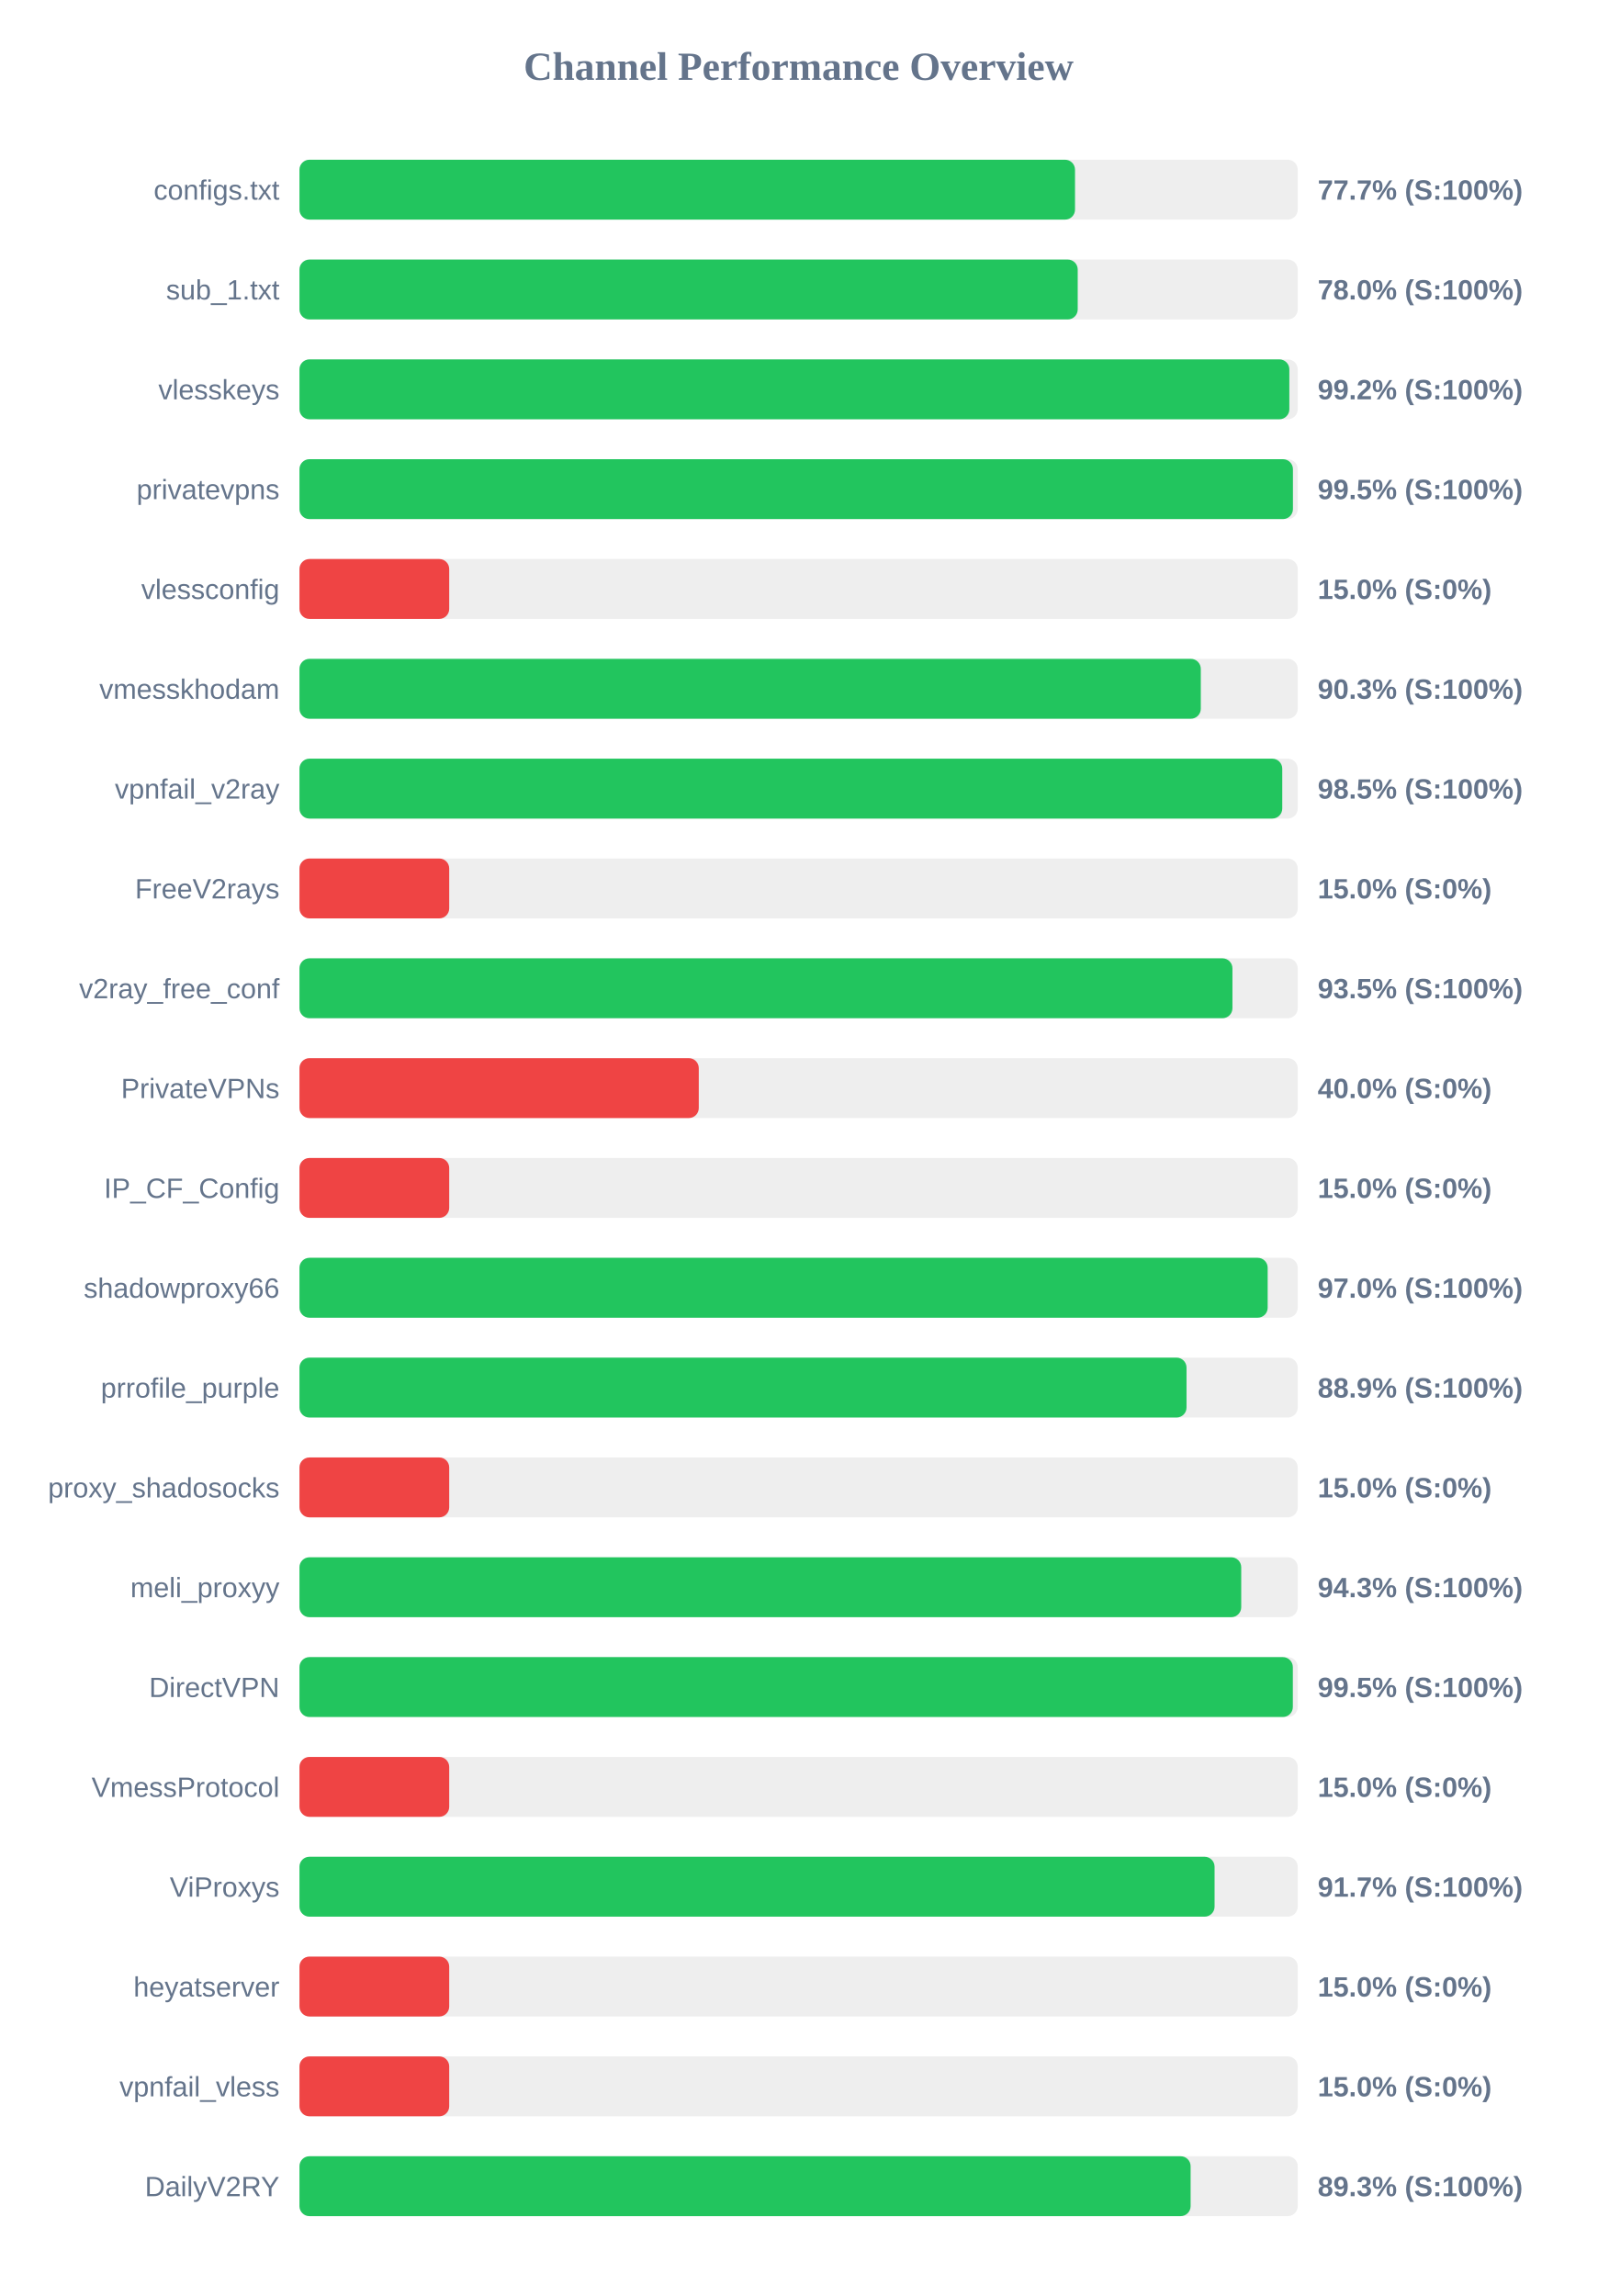
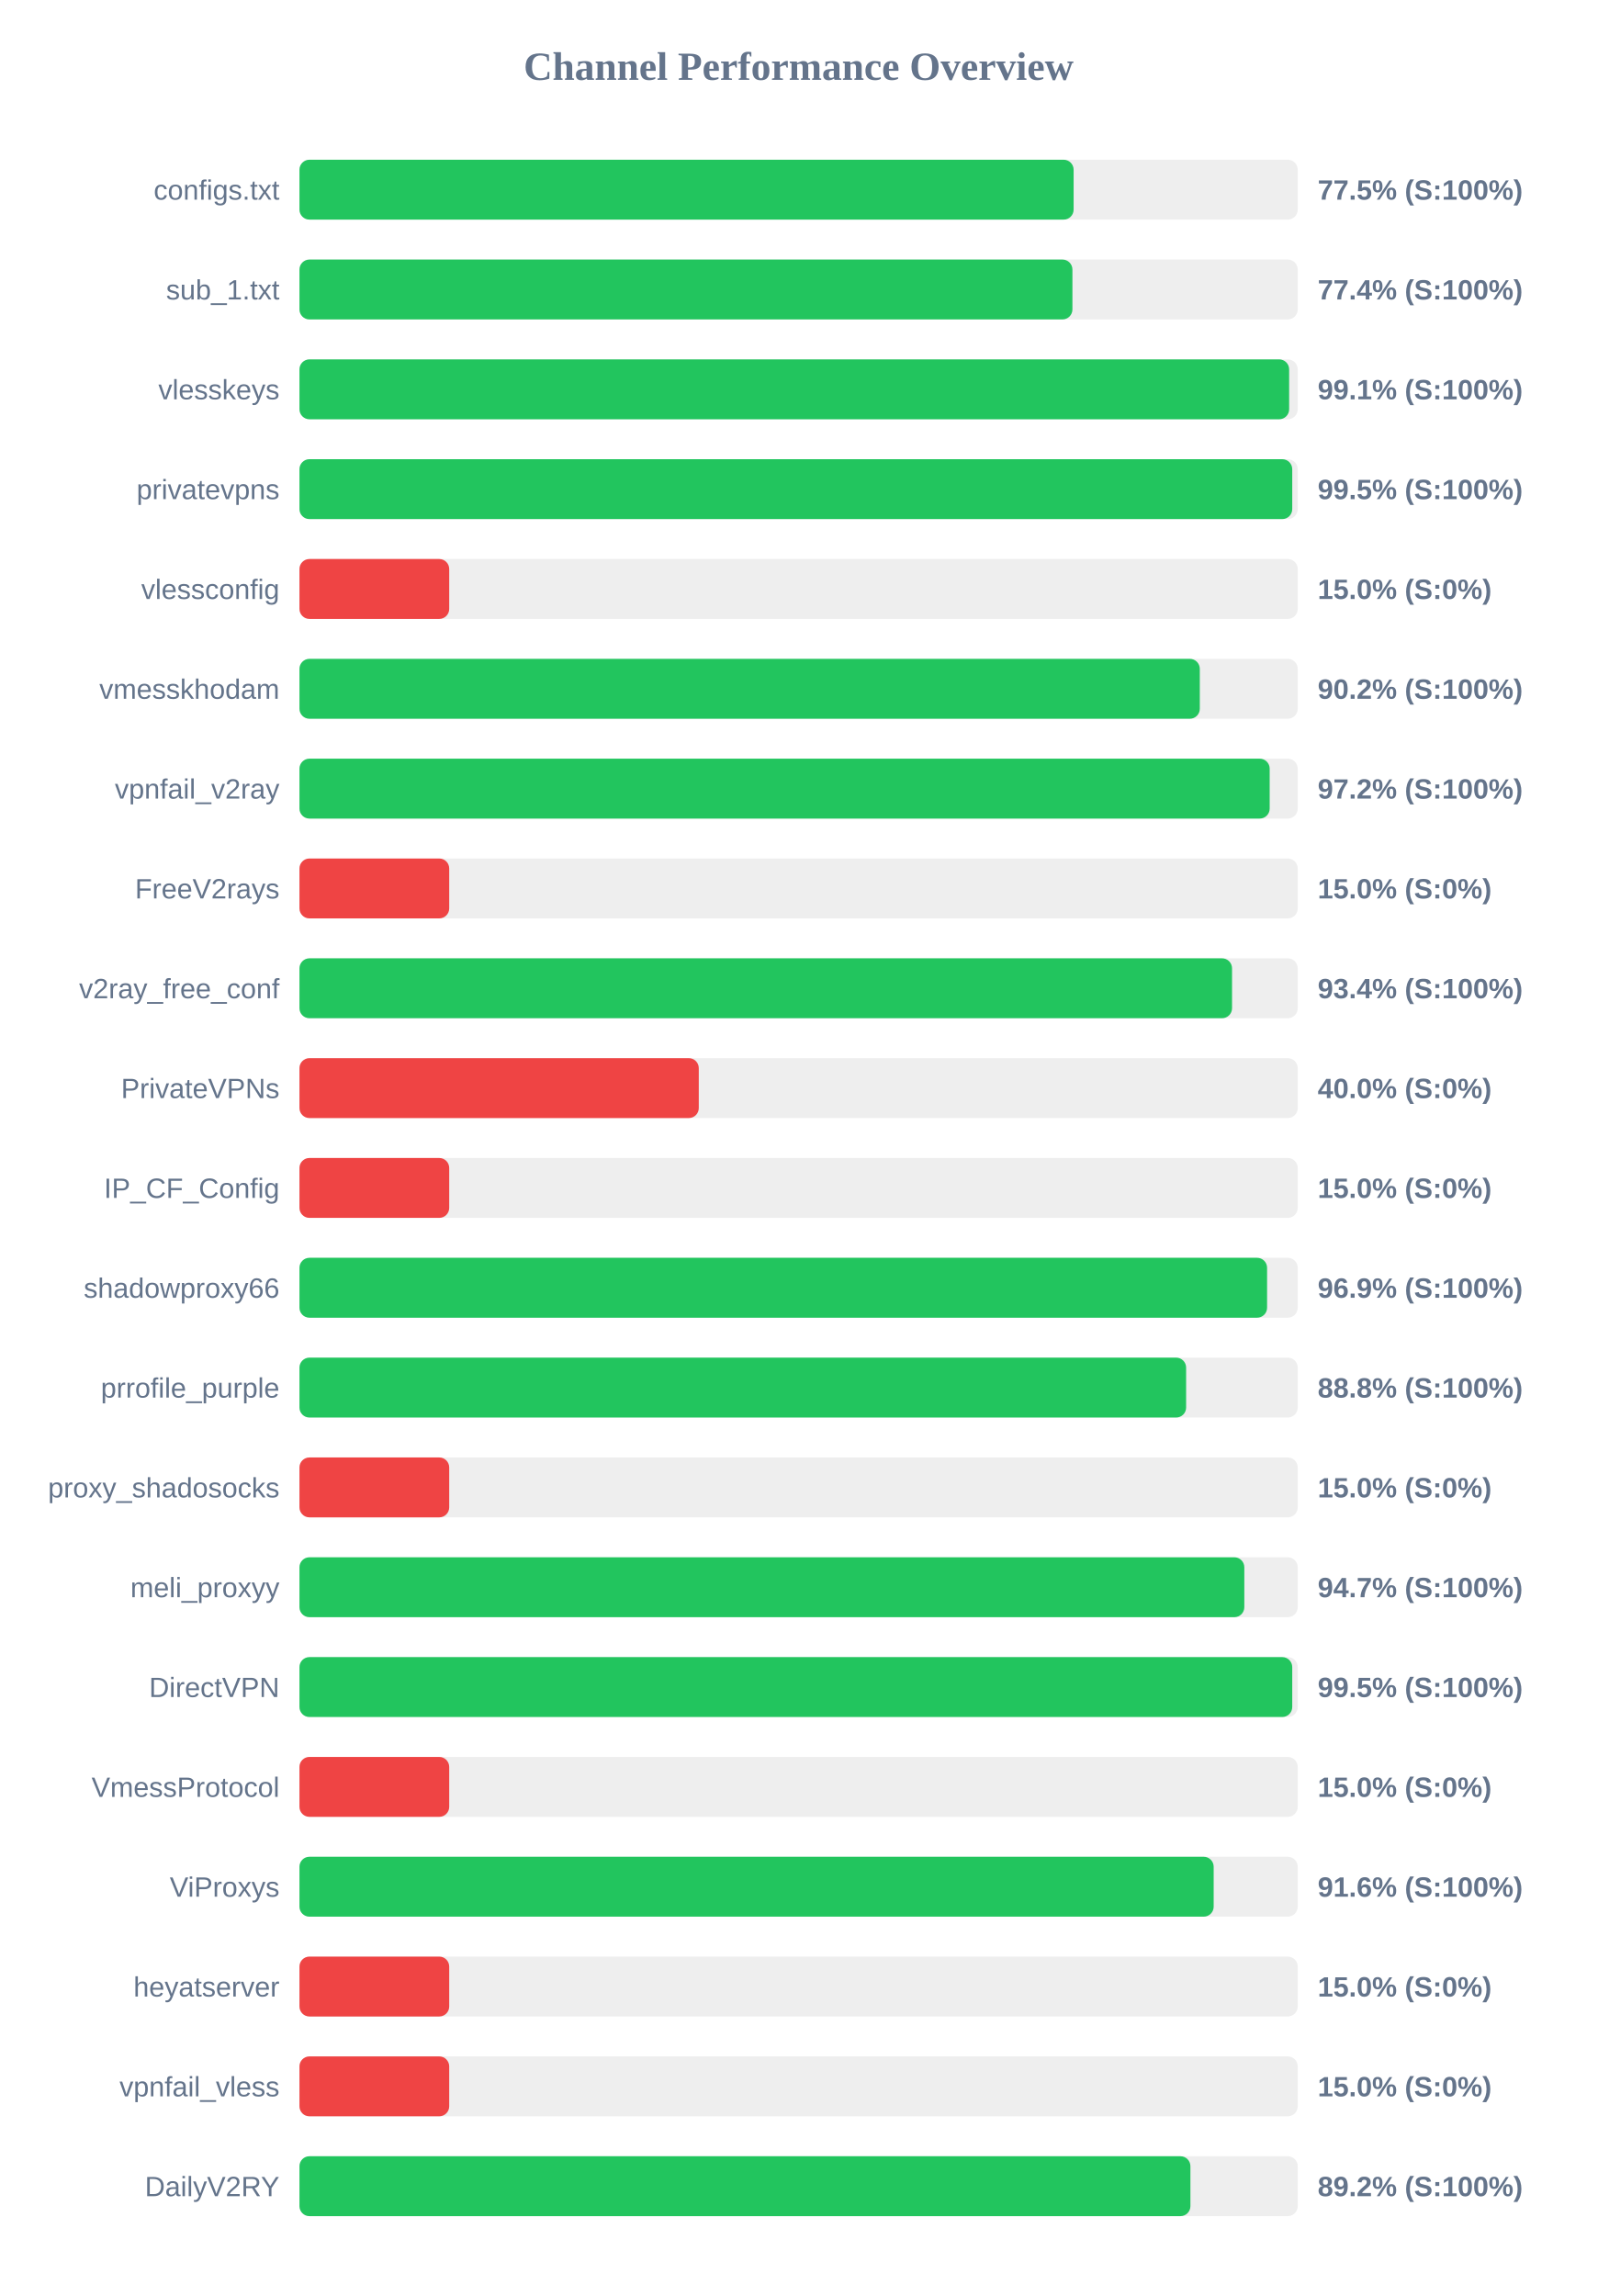
<svg xmlns="http://www.w3.org/2000/svg" width="800" height="1150" version="1.1">
  <style>
        .row { font: 14px Arial; fill: #64748b; }
        .score { font: bold 14px Arial; fill: #64748b; }
    </style>
  <text x="400" y="40" text-anchor="middle" font-size="20px" font-weight="bold" fill="#64748b">Channel Performance Overview</text>
  <rect x="150" y="80" width="500" height="30" fill="#eee" rx="5" />
-   <rect x="150" y="80" width="388.45" height="30" fill="#22c55e" rx="5" />
+   <rect x="150" y="80" width="387.75" height="30" fill="#22c55e" rx="5" />
  <text x="140" y="100" text-anchor="end" class="row">configs.txt</text>
-   <text x="660" y="100" text-anchor="start" class="score">77.7% (S:100%)</text>
+   <text x="660" y="100" text-anchor="start" class="score">77.5% (S:100%)</text>
  <rect x="150" y="130" width="500" height="30" fill="#eee" rx="5" />
-   <rect x="150" y="130" width="389.8" height="30" fill="#22c55e" rx="5" />
+   <rect x="150" y="130" width="387.15" height="30" fill="#22c55e" rx="5" />
  <text x="140" y="150" text-anchor="end" class="row">sub_1.txt</text>
-   <text x="660" y="150" text-anchor="start" class="score">78.0% (S:100%)</text>
+   <text x="660" y="150" text-anchor="start" class="score">77.4% (S:100%)</text>
  <rect x="150" y="180" width="500" height="30" fill="#eee" rx="5" />
-   <rect x="150" y="180" width="495.8" height="30" fill="#22c55e" rx="5" />
+   <rect x="150" y="180" width="495.7" height="30" fill="#22c55e" rx="5" />
  <text x="140" y="200" text-anchor="end" class="row">vlesskeys</text>
-   <text x="660" y="200" text-anchor="start" class="score">99.2% (S:100%)</text>
+   <text x="660" y="200" text-anchor="start" class="score">99.1% (S:100%)</text>
  <rect x="150" y="230" width="500" height="30" fill="#eee" rx="5" />
-   <rect x="150" y="230" width="497.6" height="30" fill="#22c55e" rx="5" />
+   <rect x="150" y="230" width="497.25" height="30" fill="#22c55e" rx="5" />
  <text x="140" y="250" text-anchor="end" class="row">privatevpns</text>
  <text x="660" y="250" text-anchor="start" class="score">99.5% (S:100%)</text>
  <rect x="150" y="280" width="500" height="30" fill="#eee" rx="5" />
  <rect x="150" y="280" width="75.0" height="30" fill="#ef4444" rx="5" />
  <text x="140" y="300" text-anchor="end" class="row">vlessconfig</text>
  <text x="660" y="300" text-anchor="start" class="score">15.0% (S:0%)</text>
  <rect x="150" y="330" width="500" height="30" fill="#eee" rx="5" />
-   <rect x="150" y="330" width="451.45" height="30" fill="#22c55e" rx="5" />
+   <rect x="150" y="330" width="450.95" height="30" fill="#22c55e" rx="5" />
  <text x="140" y="350" text-anchor="end" class="row">vmesskhodam</text>
-   <text x="660" y="350" text-anchor="start" class="score">90.3% (S:100%)</text>
+   <text x="660" y="350" text-anchor="start" class="score">90.2% (S:100%)</text>
  <rect x="150" y="380" width="500" height="30" fill="#eee" rx="5" />
-   <rect x="150" y="380" width="492.25" height="30" fill="#22c55e" rx="5" />
+   <rect x="150" y="380" width="485.95" height="30" fill="#22c55e" rx="5" />
  <text x="140" y="400" text-anchor="end" class="row">vpnfail_v2ray</text>
-   <text x="660" y="400" text-anchor="start" class="score">98.5% (S:100%)</text>
+   <text x="660" y="400" text-anchor="start" class="score">97.2% (S:100%)</text>
  <rect x="150" y="430" width="500" height="30" fill="#eee" rx="5" />
  <rect x="150" y="430" width="75.0" height="30" fill="#ef4444" rx="5" />
  <text x="140" y="450" text-anchor="end" class="row">FreeV2rays</text>
  <text x="660" y="450" text-anchor="start" class="score">15.0% (S:0%)</text>
  <rect x="150" y="480" width="500" height="30" fill="#eee" rx="5" />
-   <rect x="150" y="480" width="467.3" height="30" fill="#22c55e" rx="5" />
+   <rect x="150" y="480" width="467.1" height="30" fill="#22c55e" rx="5" />
  <text x="140" y="500" text-anchor="end" class="row">v2ray_free_conf</text>
-   <text x="660" y="500" text-anchor="start" class="score">93.5% (S:100%)</text>
+   <text x="660" y="500" text-anchor="start" class="score">93.4% (S:100%)</text>
  <rect x="150" y="530" width="500" height="30" fill="#eee" rx="5" />
  <rect x="150" y="530" width="200.0" height="30" fill="#ef4444" rx="5" />
  <text x="140" y="550" text-anchor="end" class="row">PrivateVPNs</text>
  <text x="660" y="550" text-anchor="start" class="score">40.0% (S:0%)</text>
  <rect x="150" y="580" width="500" height="30" fill="#eee" rx="5" />
  <rect x="150" y="580" width="75.0" height="30" fill="#ef4444" rx="5" />
  <text x="140" y="600" text-anchor="end" class="row">IP_CF_Config</text>
  <text x="660" y="600" text-anchor="start" class="score">15.0% (S:0%)</text>
  <rect x="150" y="630" width="500" height="30" fill="#eee" rx="5" />
-   <rect x="150" y="630" width="484.95" height="30" fill="#22c55e" rx="5" />
+   <rect x="150" y="630" width="484.65" height="30" fill="#22c55e" rx="5" />
  <text x="140" y="650" text-anchor="end" class="row">shadowproxy66</text>
-   <text x="660" y="650" text-anchor="start" class="score">97.0% (S:100%)</text>
+   <text x="660" y="650" text-anchor="start" class="score">96.9% (S:100%)</text>
  <rect x="150" y="680" width="500" height="30" fill="#eee" rx="5" />
-   <rect x="150" y="680" width="444.3" height="30" fill="#22c55e" rx="5" />
+   <rect x="150" y="680" width="444.1" height="30" fill="#22c55e" rx="5" />
  <text x="140" y="700" text-anchor="end" class="row">prrofile_purple</text>
-   <text x="660" y="700" text-anchor="start" class="score">88.9% (S:100%)</text>
+   <text x="660" y="700" text-anchor="start" class="score">88.8% (S:100%)</text>
  <rect x="150" y="730" width="500" height="30" fill="#eee" rx="5" />
  <rect x="150" y="730" width="75.0" height="30" fill="#ef4444" rx="5" />
  <text x="140" y="750" text-anchor="end" class="row">proxy_shadosocks</text>
  <text x="660" y="750" text-anchor="start" class="score">15.0% (S:0%)</text>
  <rect x="150" y="780" width="500" height="30" fill="#eee" rx="5" />
-   <rect x="150" y="780" width="471.7" height="30" fill="#22c55e" rx="5" />
+   <rect x="150" y="780" width="473.25" height="30" fill="#22c55e" rx="5" />
  <text x="140" y="800" text-anchor="end" class="row">meli_proxyy</text>
-   <text x="660" y="800" text-anchor="start" class="score">94.3% (S:100%)</text>
+   <text x="660" y="800" text-anchor="start" class="score">94.7% (S:100%)</text>
  <rect x="150" y="830" width="500" height="30" fill="#eee" rx="5" />
-   <rect x="150" y="830" width="497.55" height="30" fill="#22c55e" rx="5" />
+   <rect x="150" y="830" width="497.25" height="30" fill="#22c55e" rx="5" />
  <text x="140" y="850" text-anchor="end" class="row">DirectVPN</text>
  <text x="660" y="850" text-anchor="start" class="score">99.5% (S:100%)</text>
  <rect x="150" y="880" width="500" height="30" fill="#eee" rx="5" />
  <rect x="150" y="880" width="75.0" height="30" fill="#ef4444" rx="5" />
  <text x="140" y="900" text-anchor="end" class="row">VmessProtocol</text>
  <text x="660" y="900" text-anchor="start" class="score">15.0% (S:0%)</text>
  <rect x="150" y="930" width="500" height="30" fill="#eee" rx="5" />
-   <rect x="150" y="930" width="458.35" height="30" fill="#22c55e" rx="5" />
+   <rect x="150" y="930" width="457.9" height="30" fill="#22c55e" rx="5" />
  <text x="140" y="950" text-anchor="end" class="row">ViProxys</text>
-   <text x="660" y="950" text-anchor="start" class="score">91.7% (S:100%)</text>
+   <text x="660" y="950" text-anchor="start" class="score">91.6% (S:100%)</text>
  <rect x="150" y="980" width="500" height="30" fill="#eee" rx="5" />
  <rect x="150" y="980" width="75.0" height="30" fill="#ef4444" rx="5" />
  <text x="140" y="1000" text-anchor="end" class="row">heyatserver</text>
  <text x="660" y="1000" text-anchor="start" class="score">15.0% (S:0%)</text>
  <rect x="150" y="1030" width="500" height="30" fill="#eee" rx="5" />
  <rect x="150" y="1030" width="75.0" height="30" fill="#ef4444" rx="5" />
  <text x="140" y="1050" text-anchor="end" class="row">vpnfail_vless</text>
  <text x="660" y="1050" text-anchor="start" class="score">15.0% (S:0%)</text>
  <rect x="150" y="1080" width="500" height="30" fill="#eee" rx="5" />
-   <rect x="150" y="1080" width="446.35" height="30" fill="#22c55e" rx="5" />
+   <rect x="150" y="1080" width="446.25" height="30" fill="#22c55e" rx="5" />
  <text x="140" y="1100" text-anchor="end" class="row">DailyV2RY</text>
-   <text x="660" y="1100" text-anchor="start" class="score">89.3% (S:100%)</text>
+   <text x="660" y="1100" text-anchor="start" class="score">89.2% (S:100%)</text>
</svg>
